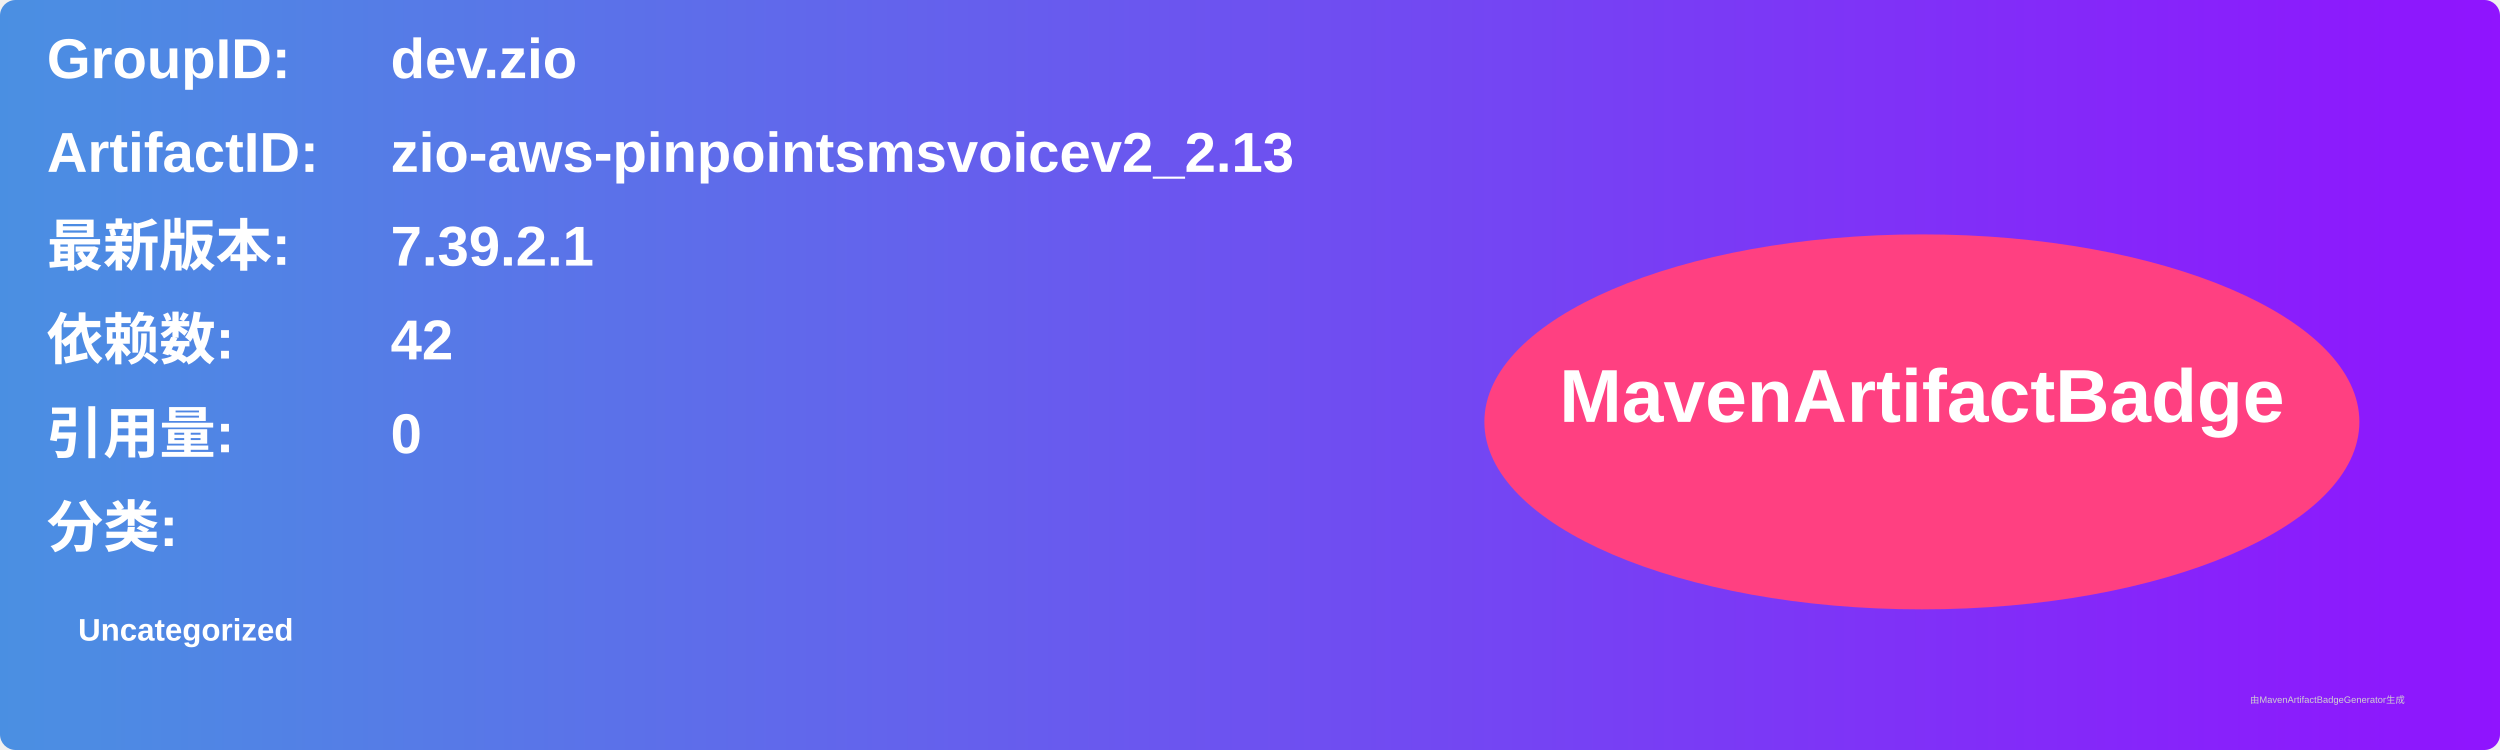
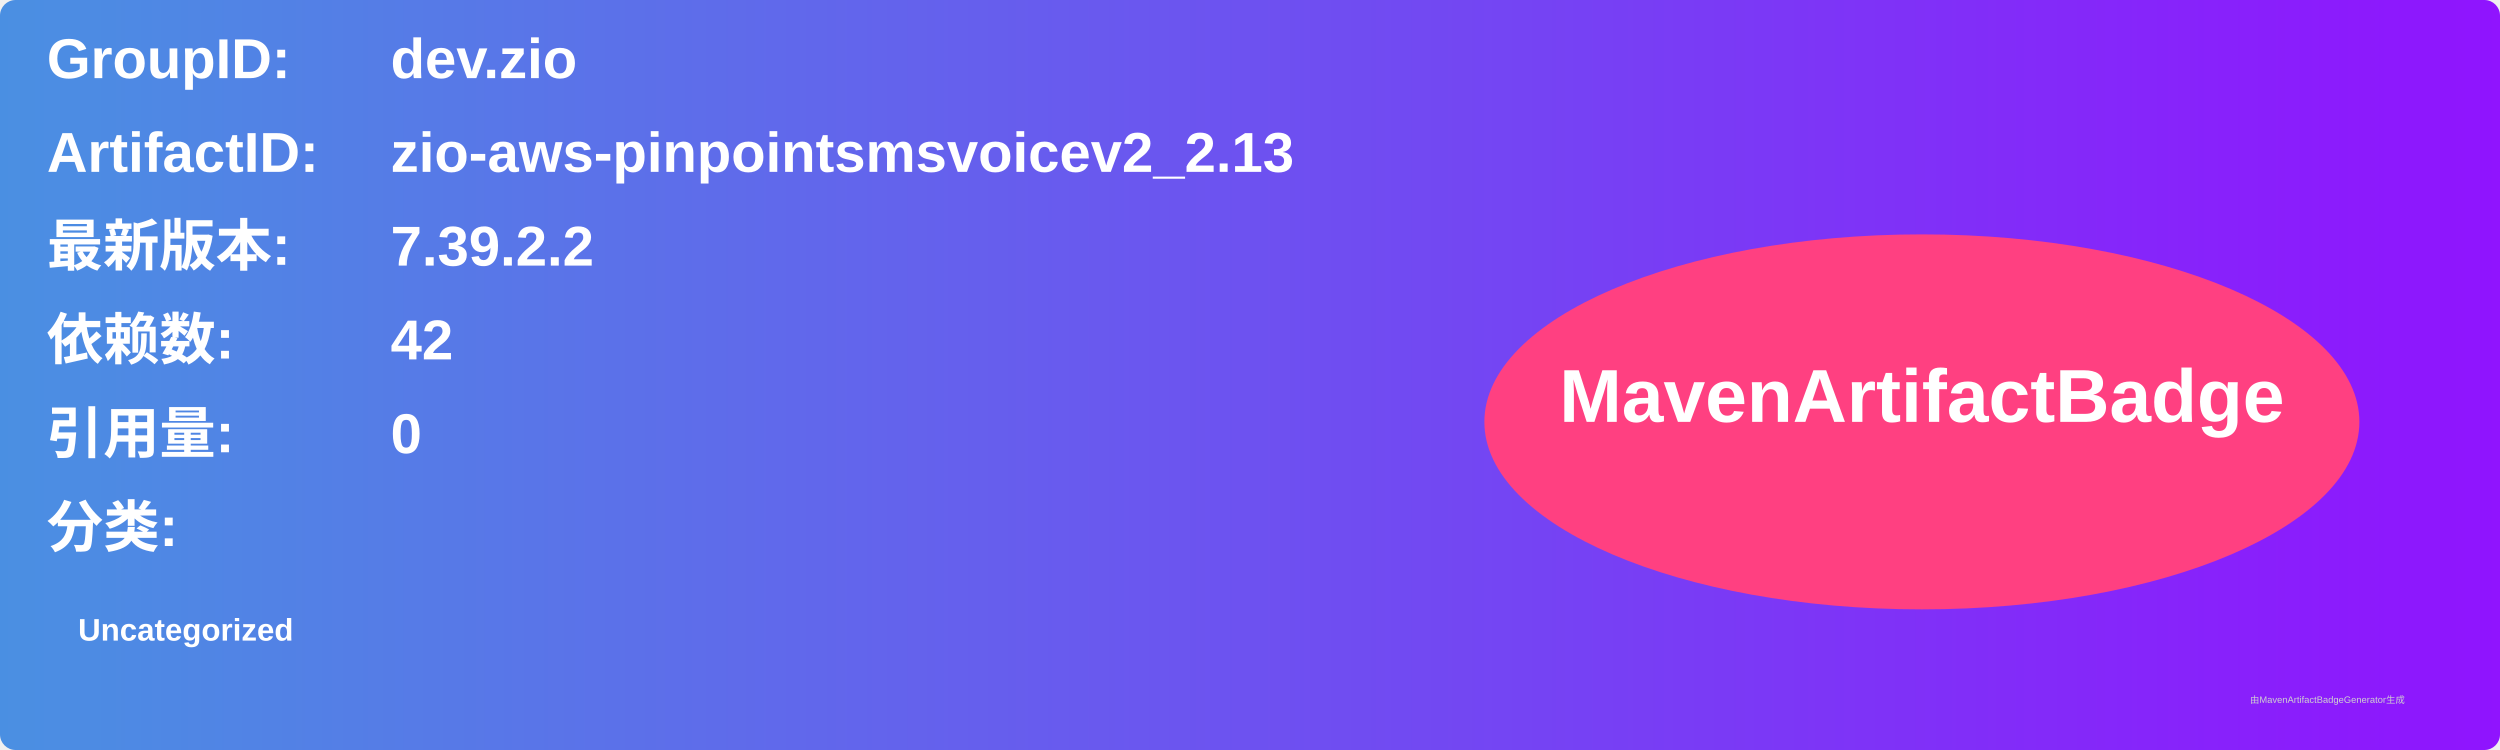
<svg xmlns="http://www.w3.org/2000/svg" width="800" height="240" viewBox="0 0 800 240">
  <linearGradient id="grad" x1="0%" y1="0%" x2="100%" y2="0%">
    <stop offset="0%" stop-color="#4a90e2" />
    <stop offset="100%" stop-color="#9013fe" />
  </linearGradient>
  <rect width="100%" height="100%" rx="5" ry="5" fill="url(#grad)" />
  <g transform="translate(15, 15)">
    <text x="0" y="10" font-family="Arial" font-size="18" fill="white" font-weight="bold" width="260">GroupID:</text>
    <text x="110" y="10" font-family="Arial" font-size="18" fill="white" font-weight="bold" width="460">dev.zio</text>
    <text x="0" y="40" font-family="Arial" font-size="18" fill="white" font-weight="bold" width="260">ArtifactID:</text>
    <text x="110" y="40" font-family="Arial" font-size="18" fill="white" font-weight="bold" width="460">zio-aws-pinpointsmsvoicev2_2.13</text>
    <text x="0" y="70" font-family="Arial" font-size="18" fill="white" font-weight="bold">最新版本:</text>
    <text x="110" y="70" font-family="Arial" font-size="18" fill="white" font-weight="bold">
-       <tspan font-weight="bold">7.39.2.1</tspan>
+       <tspan font-weight="bold">7.39.2.2</tspan>
    </text>
    <text x="0" y="100" font-family="Arial" font-size="18" fill="white" font-weight="bold">依赖数: </text>
    <text x="110" y="100" font-family="Arial" font-size="18" fill="white">
      <tspan font-weight="bold">42</tspan>
    </text>
    <text x="0" y="130" font-family="Arial" font-size="18" fill="white" font-weight="bold">引用量: </text>
    <text x="110" y="130" font-family="Arial" font-size="18" fill="white">
      <tspan font-weight="bold">0</tspan>
    </text>
    <text x="0" y="160" font-family="Arial" font-size="18" fill="white" font-weight="bold">分类:</text>
    <text x="10" y="190" font-family="Arial" font-size="10" fill="white">
      <tspan font-weight="bold">Uncategorized</tspan>
    </text>
    <ellipse cx="600" cy="120" rx="140" ry="60" fill="#ff4081" />
    <text x="600" y="120" text-anchor="middle" font-family="Arial" font-size="24" fill="white" font-weight="bold">MavenArtifactBadge</text>
  </g>
  <text x="720" y="225" font-family="Arial" font-size="3" fill="#d0d0d0">由MavenArtifactBadgeGenerator生成</text>
</svg>
